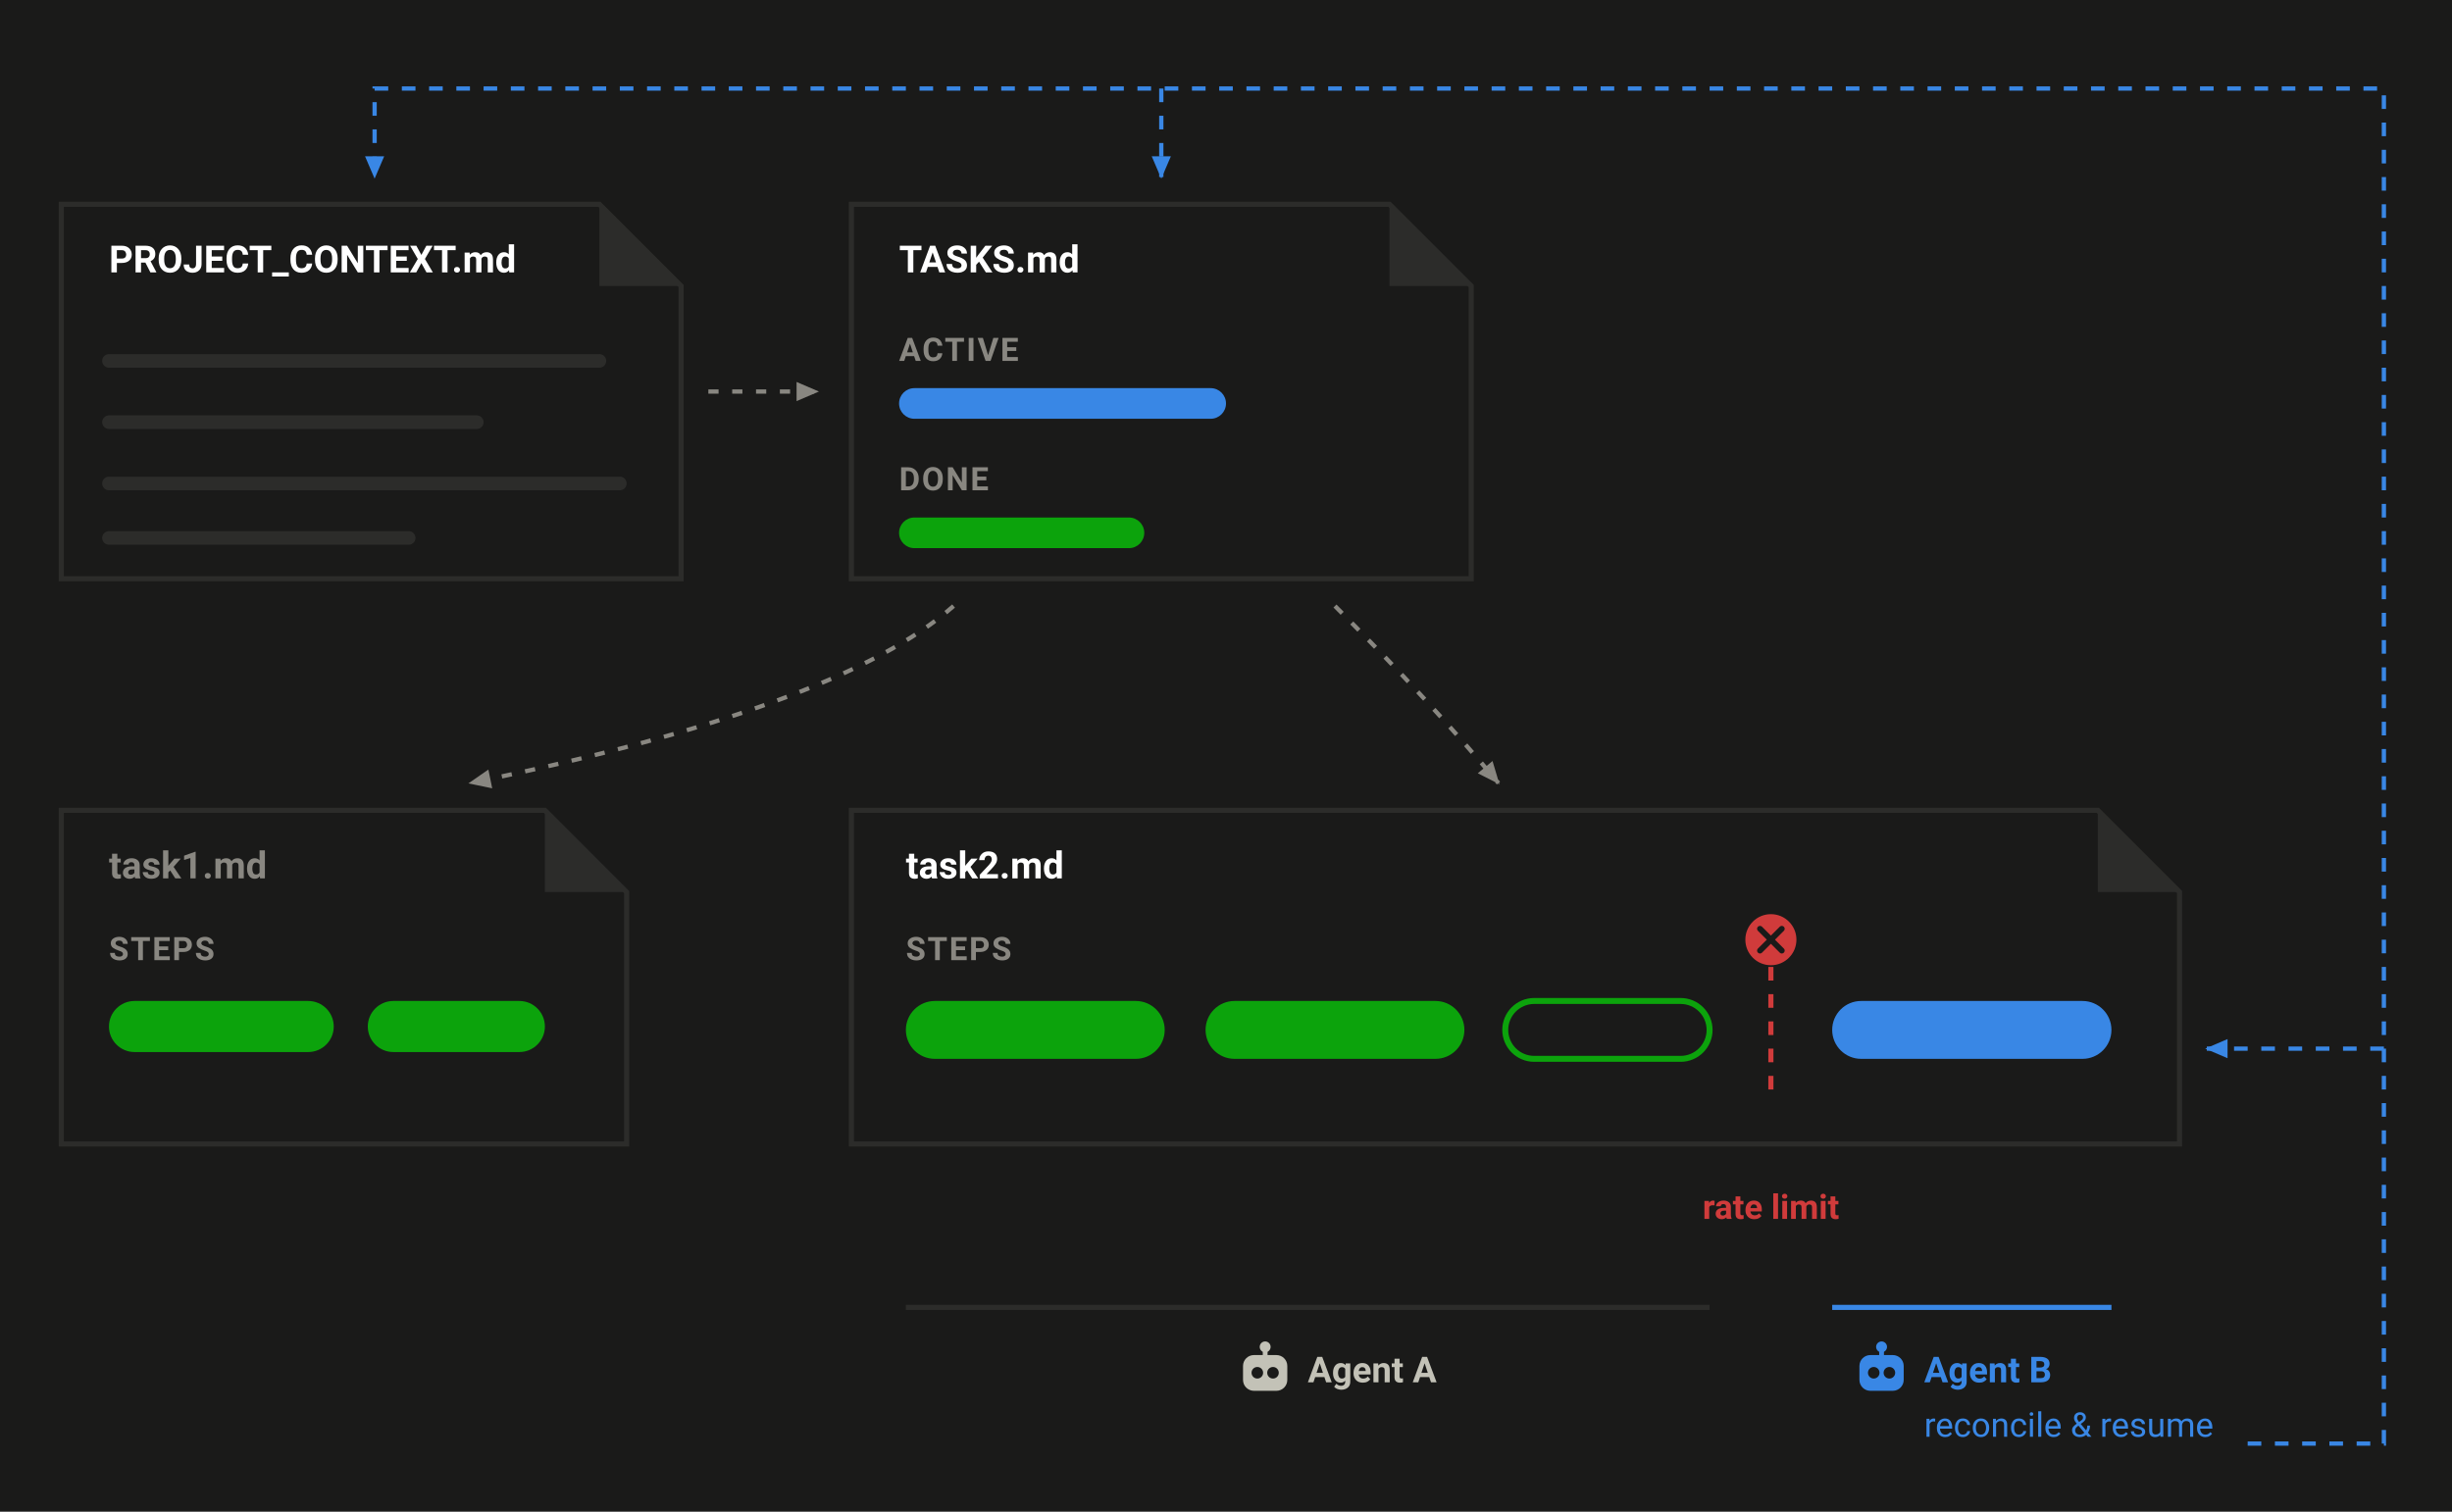
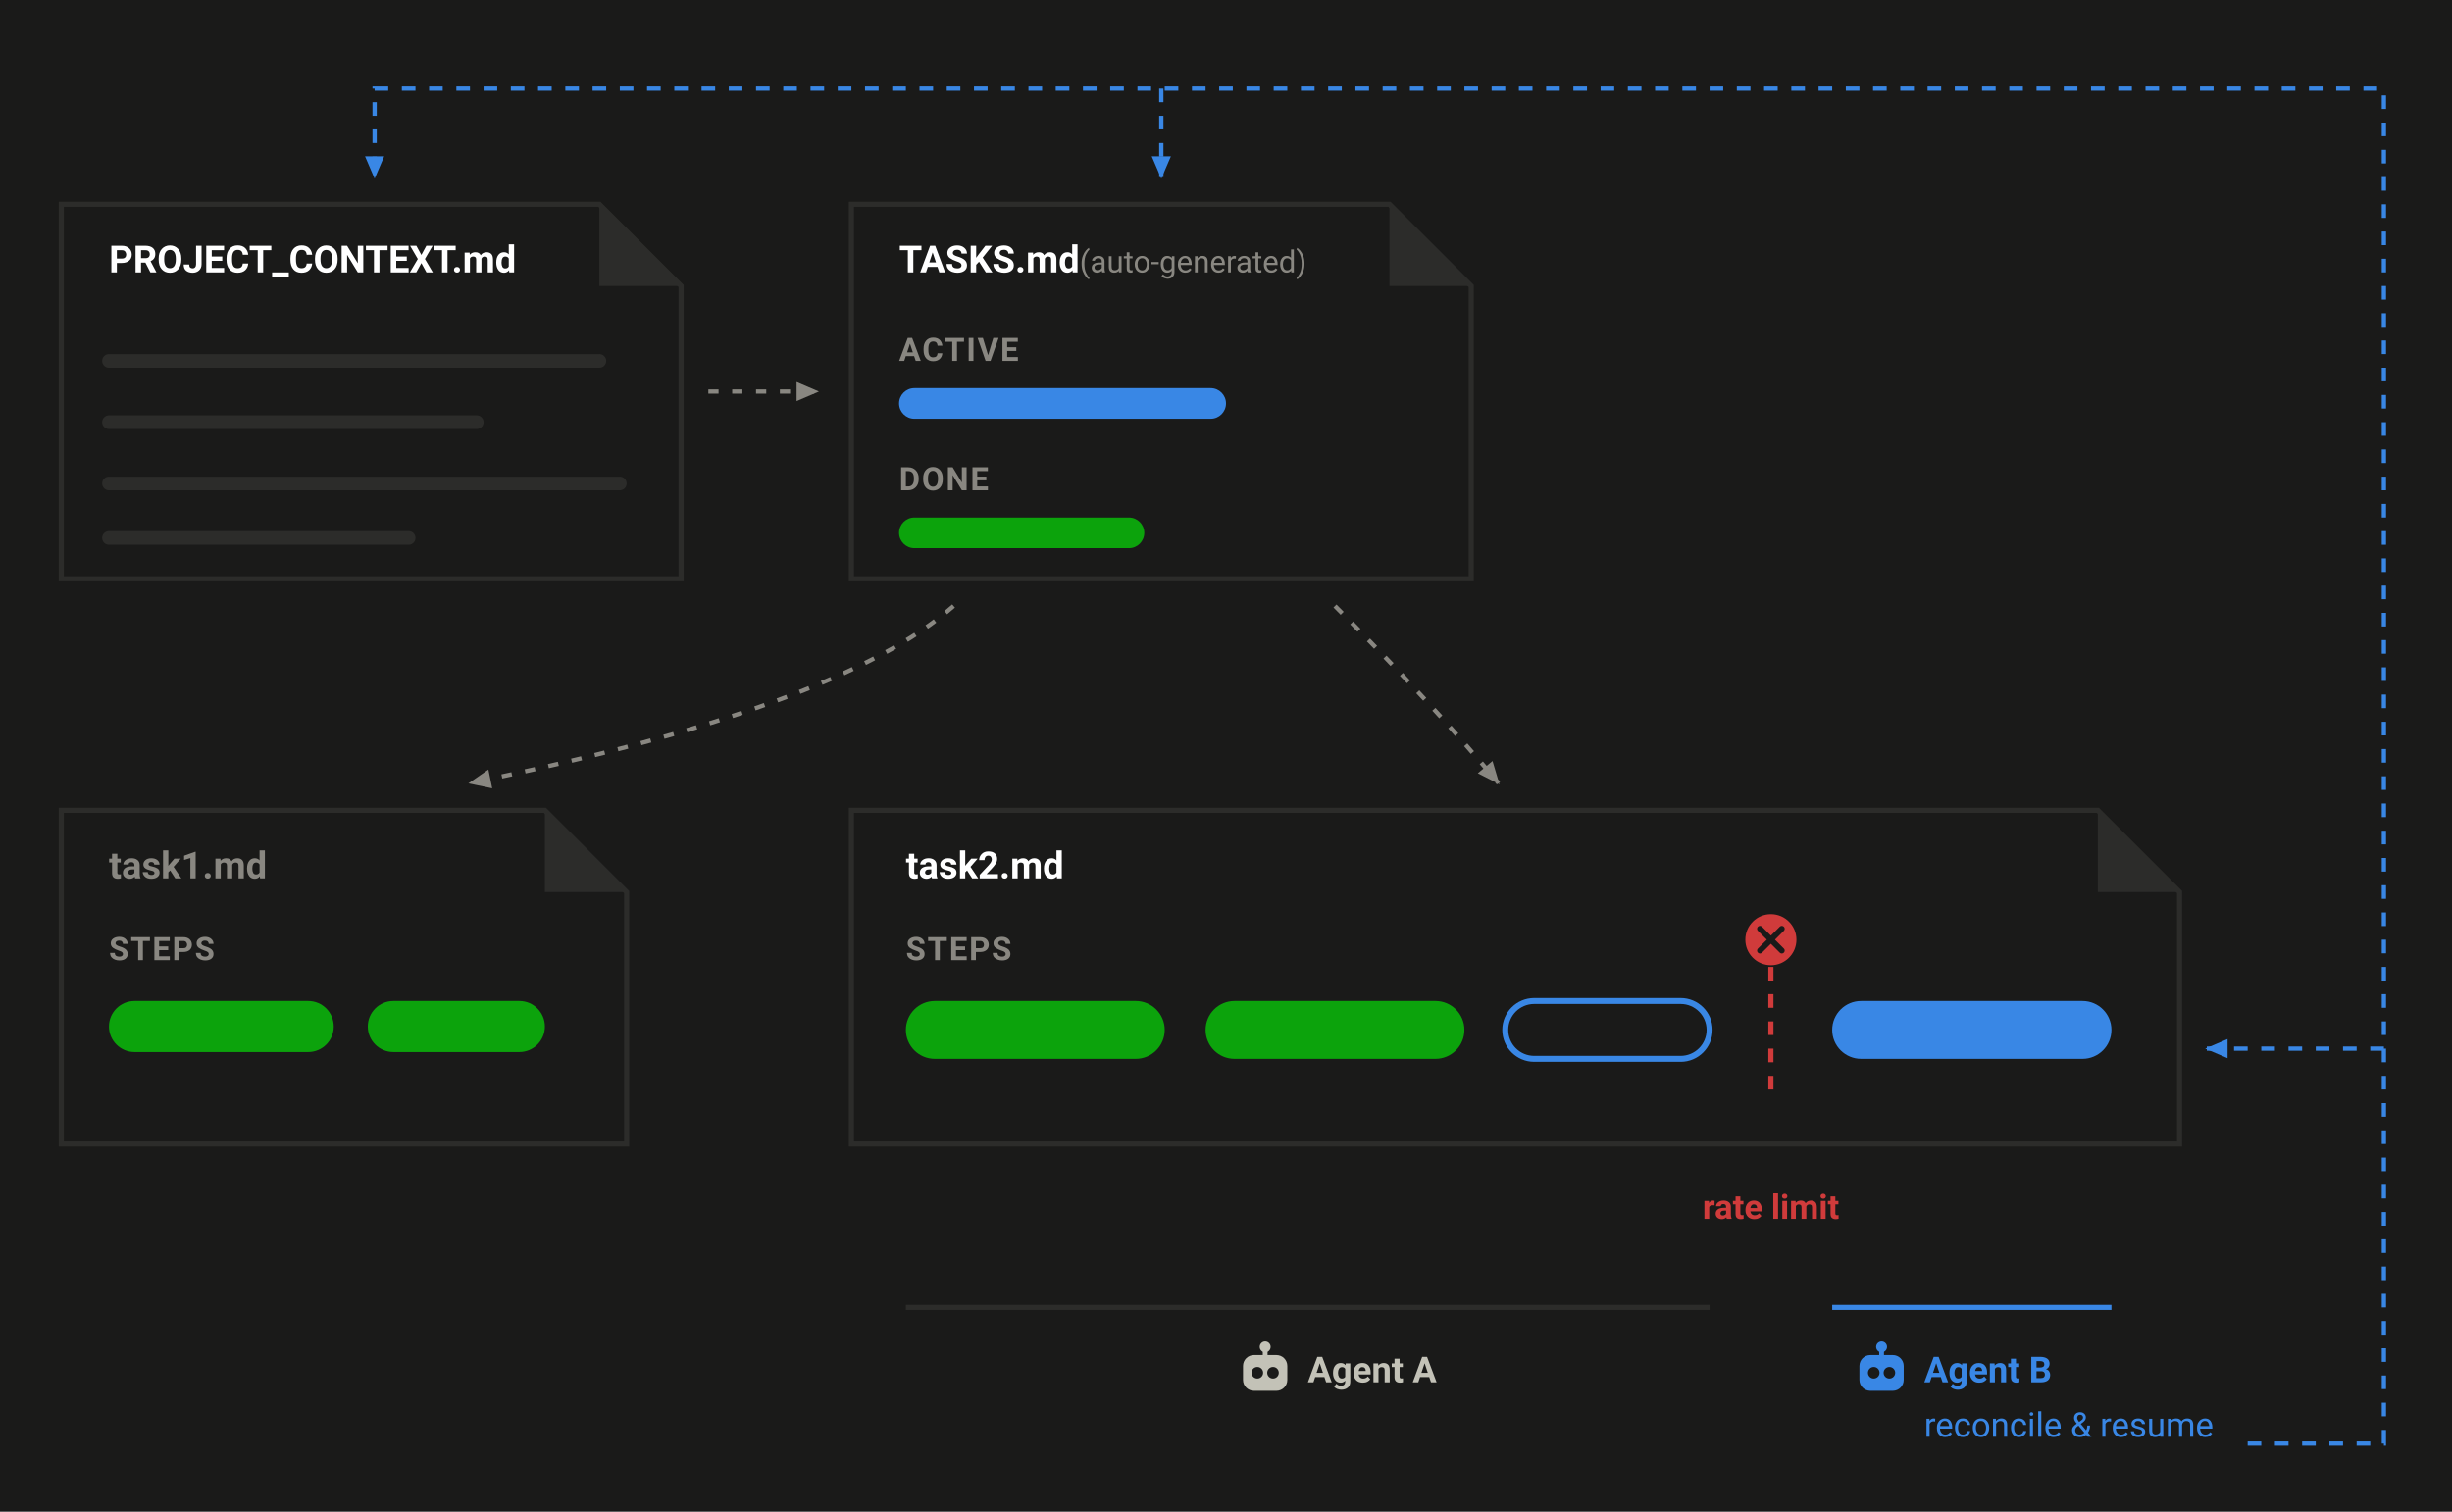
<svg xmlns="http://www.w3.org/2000/svg" width="720" height="444" viewBox="0 0 720 444" font-family="system-ui, -apple-system, 'Segoe UI', Roboto, Helvetica, Arial, sans-serif" role="img" aria-label="PROJECT_CONTEXT.md points to TASKS.md, which lists one active task and one done. Dotted arrows lead from TASKS.md to task1.md and task2.md. Inside task2.md, four step bars: two completed by Agent A, a third left unfinished when a rate limit cuts the session, and a fourth taken up by Agent B. Dotted arrows show Agent B reading task2.md, TASKS.md and PROJECT_CONTEXT.md before it reconciles and resumes.">
  <rect width="720" height="444" fill="#1a1a19" />
  <defs>
    <marker id="md" viewBox="0 0 8 8" refX="6.5" refY="4" markerWidth="6" markerHeight="6" orient="auto">
      <path d="M0 1 L7 4 L0 7 Z" fill="#898781" />
    </marker>
    <marker id="bd" viewBox="0 0 8 8" refX="6.5" refY="4" markerWidth="6" markerHeight="6" orient="auto">
      <path d="M0 1 L7 4 L0 7 Z" fill="#3987e5" />
    </marker>
  </defs>
  <path d="M660 424 H700 V26 H110 V52" fill="none" stroke="#3987e5" stroke-width="1.25" stroke-dasharray="4 4" marker-end="url(#bd)" />
  <path d="M341 26 V52" fill="none" stroke="#3987e5" stroke-width="1.25" stroke-dasharray="4 4" marker-end="url(#bd)" />
  <path d="M18 60 H176 L200 84 V170 H18 Z" fill="#1a1a19" stroke="#2c2c2a" stroke-width="1.5" />
  <path d="M176 60 V84 H200 Z" fill="#2c2c2a" />
  <text x="32" y="80" font-size="11" font-weight="600" fill="#ffffff">PROJECT_CONTEXT.md</text>
  <g stroke="#2c2c2a" stroke-width="4" stroke-linecap="round">
    <line x1="32" y1="106" x2="176" y2="106" />
    <line x1="32" y1="124" x2="140" y2="124" />
    <line x1="32" y1="142" x2="182" y2="142" />
    <line x1="32" y1="158" x2="120" y2="158" />
  </g>
  <path d="M208 115 H240" stroke="#898781" stroke-width="1.25" stroke-dasharray="3 4" marker-end="url(#md)" />
  <path d="M250 60 H408 L432 84 V170 H250 Z" fill="#1a1a19" stroke="#2c2c2a" stroke-width="1.5" />
  <path d="M408 60 V84 H432 Z" fill="#2c2c2a" />
-   <text x="264" y="80" font-size="11" font-weight="600" fill="#ffffff">TASKS.md</text>
+   <text x="264" y="80" font-size="11" font-weight="600" fill="#ffffff">TASKS.md<tspan font-size="9" font-weight="400" fill="#898781">  (auto-generated)</tspan>
+   </text>
  <text x="264" y="106" font-size="9.5" font-weight="600" letter-spacing="0.5" fill="#898781">ACTIVE</text>
  <rect x="264" y="114" width="96" height="9" rx="4.5" fill="#3987e5" />
  <text x="264" y="144" font-size="9.5" font-weight="600" letter-spacing="0.5" fill="#898781">DONE</text>
  <rect x="264" y="152" width="72" height="9" rx="4.5" fill="#0ca30c" />
  <path d="M280 178 Q246 208 138 230" fill="none" stroke="#898781" stroke-width="1.25" stroke-dasharray="3 4" marker-end="url(#md)" />
  <path d="M392 178 Q420 206 440 230" fill="none" stroke="#898781" stroke-width="1.25" stroke-dasharray="3 4" marker-end="url(#md)" />
  <path d="M18 238 H160 L184 262 V336 H18 Z" fill="#1a1a19" stroke="#2c2c2a" stroke-width="1.5" />
  <path d="M160 238 V262 H184 Z" fill="#2c2c2a" />
  <text x="32" y="258" font-size="11" font-weight="600" fill="#898781">task1.md</text>
  <text x="32" y="282" font-size="9.5" font-weight="600" letter-spacing="0.5" fill="#898781">STEPS</text>
  <rect x="32" y="294" width="66" height="15" rx="7.5" fill="#0ca30c" />
  <rect x="108" y="294" width="52" height="15" rx="7.5" fill="#0ca30c" />
  <path d="M250 238 H616 L640 262 V336 H250 Z" fill="#1a1a19" stroke="#2c2c2a" stroke-width="1.5" />
  <path d="M616 238 V262 H640 Z" fill="#2c2c2a" />
  <text x="266" y="258" font-size="11" font-weight="600" fill="#ffffff">task2.md</text>
  <text x="266" y="282" font-size="9.5" font-weight="600" letter-spacing="0.5" fill="#898781">STEPS</text>
  <rect x="266" y="294" width="76" height="17" rx="8.5" fill="#0ca30c" />
  <rect x="354" y="294" width="76" height="17" rx="8.5" fill="#0ca30c" />
-   <rect x="442" y="294" width="60" height="17" rx="8.5" fill="none" stroke="#0ca30c" stroke-width="1.75" />
+   <rect x="442" y="294" width="60" height="17" rx="8.5" fill="none" stroke="#3987e5" stroke-width="1.75" />
  <rect x="538" y="294" width="82" height="17" rx="8.5" fill="#3987e5" />
  <line x1="520" y1="284" x2="520" y2="322" stroke="#d03b3b" stroke-width="1.5" stroke-dasharray="4 4" />
  <circle cx="520" cy="276" r="7.5" fill="#d03b3b" />
  <path d="M516.8 272.8 L523.2 279.2 M523.2 272.8 L516.8 279.2" stroke="#1a1a19" stroke-width="1.7" stroke-linecap="round" />
  <text x="520" y="358" text-anchor="middle" font-size="10" font-weight="600" fill="#d03b3b">rate limit</text>
  <line x1="266" y1="384" x2="502" y2="384" stroke="#2c2c2a" stroke-width="1.5" />
  <g transform="translate(365 394)">
    <circle cx="6.5" cy="1.6" r="1.6" fill="#c3c2b7" />
    <line x1="6.5" y1="2.6" x2="6.5" y2="4.4" stroke="#c3c2b7" stroke-width="1.4" />
    <rect x="0" y="4" width="13" height="10.5" rx="3.2" fill="#c3c2b7" />
    <circle cx="4.2" cy="9.2" r="1.7" fill="#1a1a19" />
    <circle cx="8.8" cy="9.2" r="1.7" fill="#1a1a19" />
  </g>
  <text x="384" y="406" font-size="10.5" font-weight="600" fill="#c3c2b7">Agent A</text>
  <line x1="538" y1="384" x2="620" y2="384" stroke="#3987e5" stroke-width="1.5" />
  <g transform="translate(546 394)">
    <circle cx="6.5" cy="1.6" r="1.6" fill="#3987e5" />
    <line x1="6.5" y1="2.6" x2="6.5" y2="4.4" stroke="#3987e5" stroke-width="1.4" />
    <rect x="0" y="4" width="13" height="10.5" rx="3.2" fill="#3987e5" />
    <circle cx="4.2" cy="9.2" r="1.7" fill="#1a1a19" />
    <circle cx="8.8" cy="9.2" r="1.7" fill="#1a1a19" />
  </g>
  <text x="565" y="406" font-size="10.5" font-weight="600" fill="#3987e5">Agent B</text>
  <text x="565" y="422" font-size="10" fill="#3987e5">reconcile &amp; resume</text>
  <path d="M700 308 H648" fill="none" stroke="#3987e5" stroke-width="1.25" stroke-dasharray="4 4" marker-end="url(#bd)" />
</svg>
